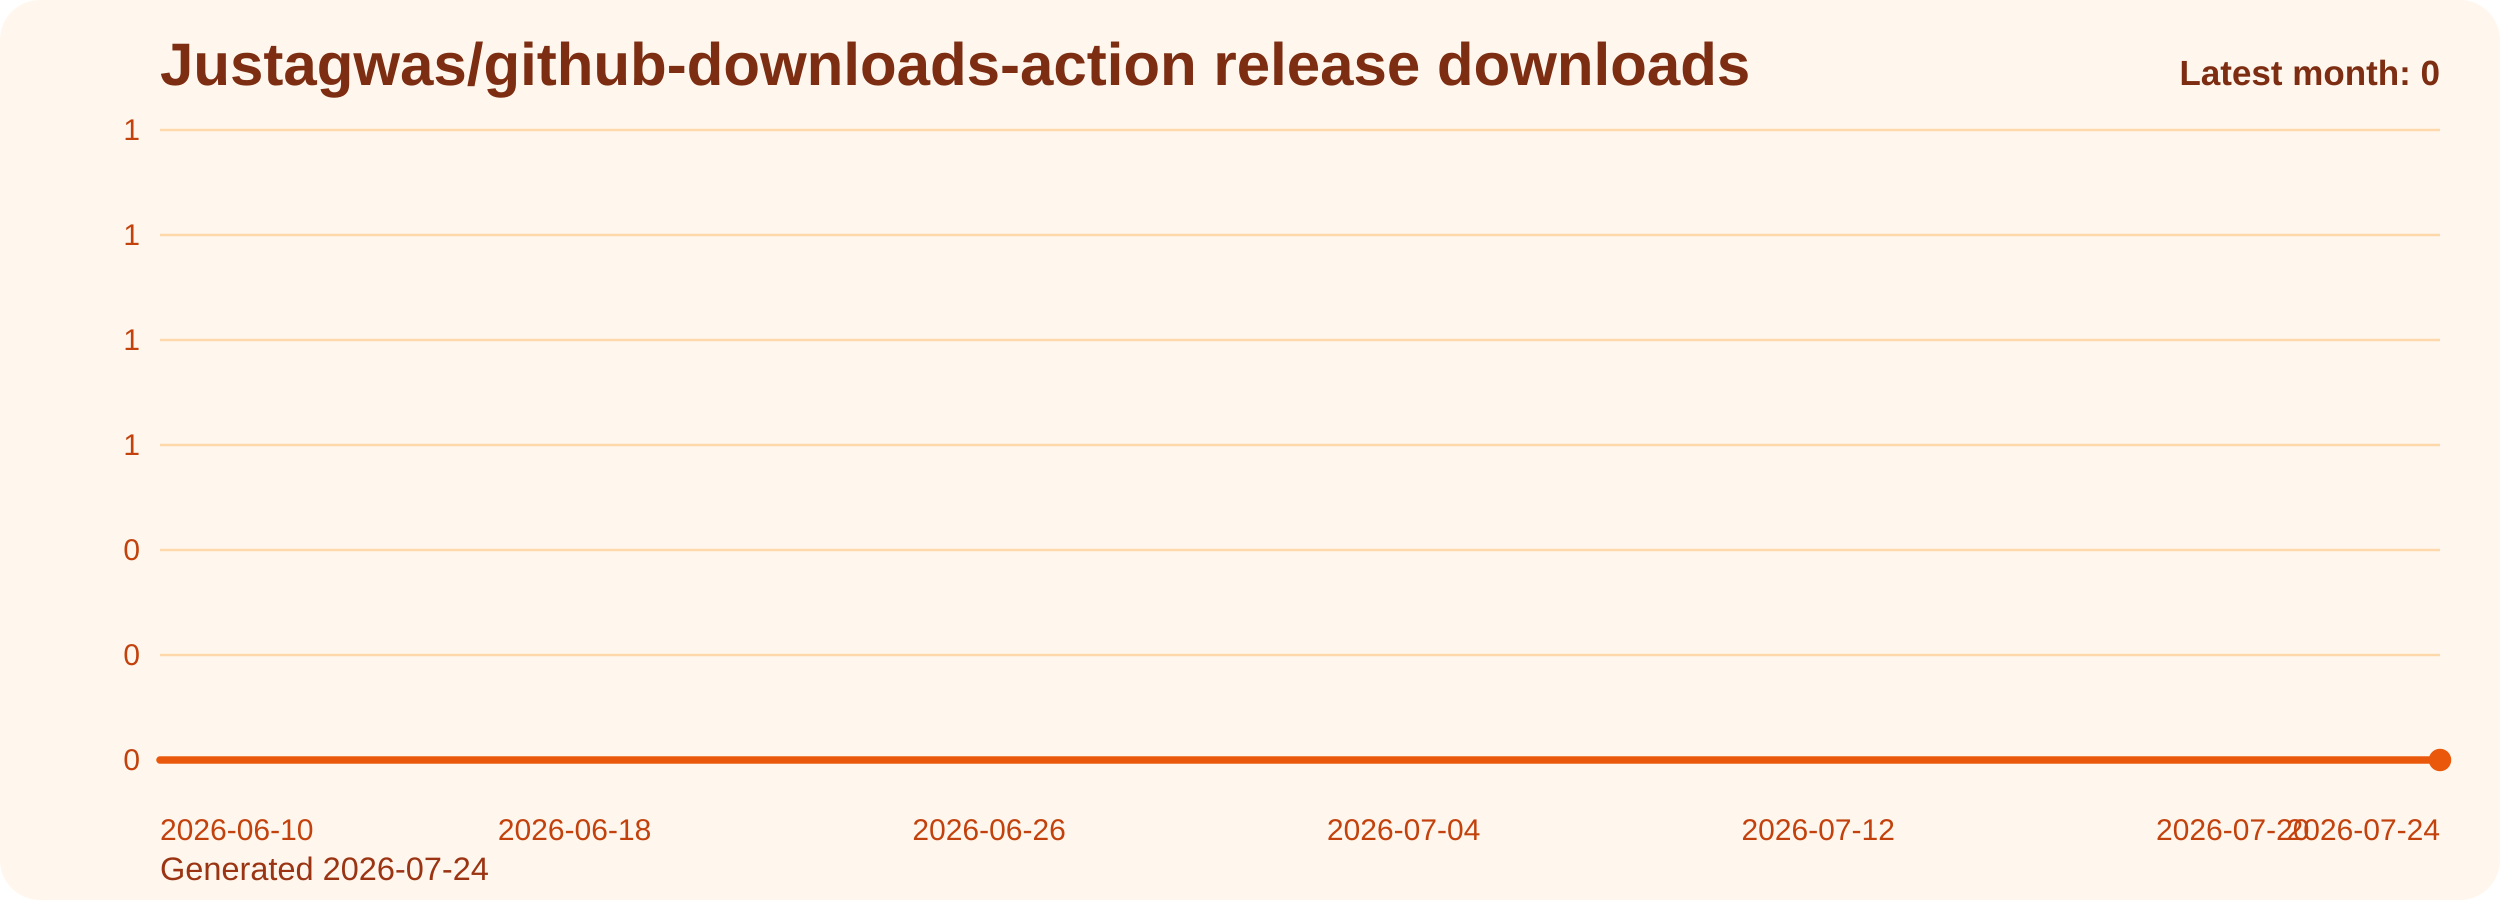
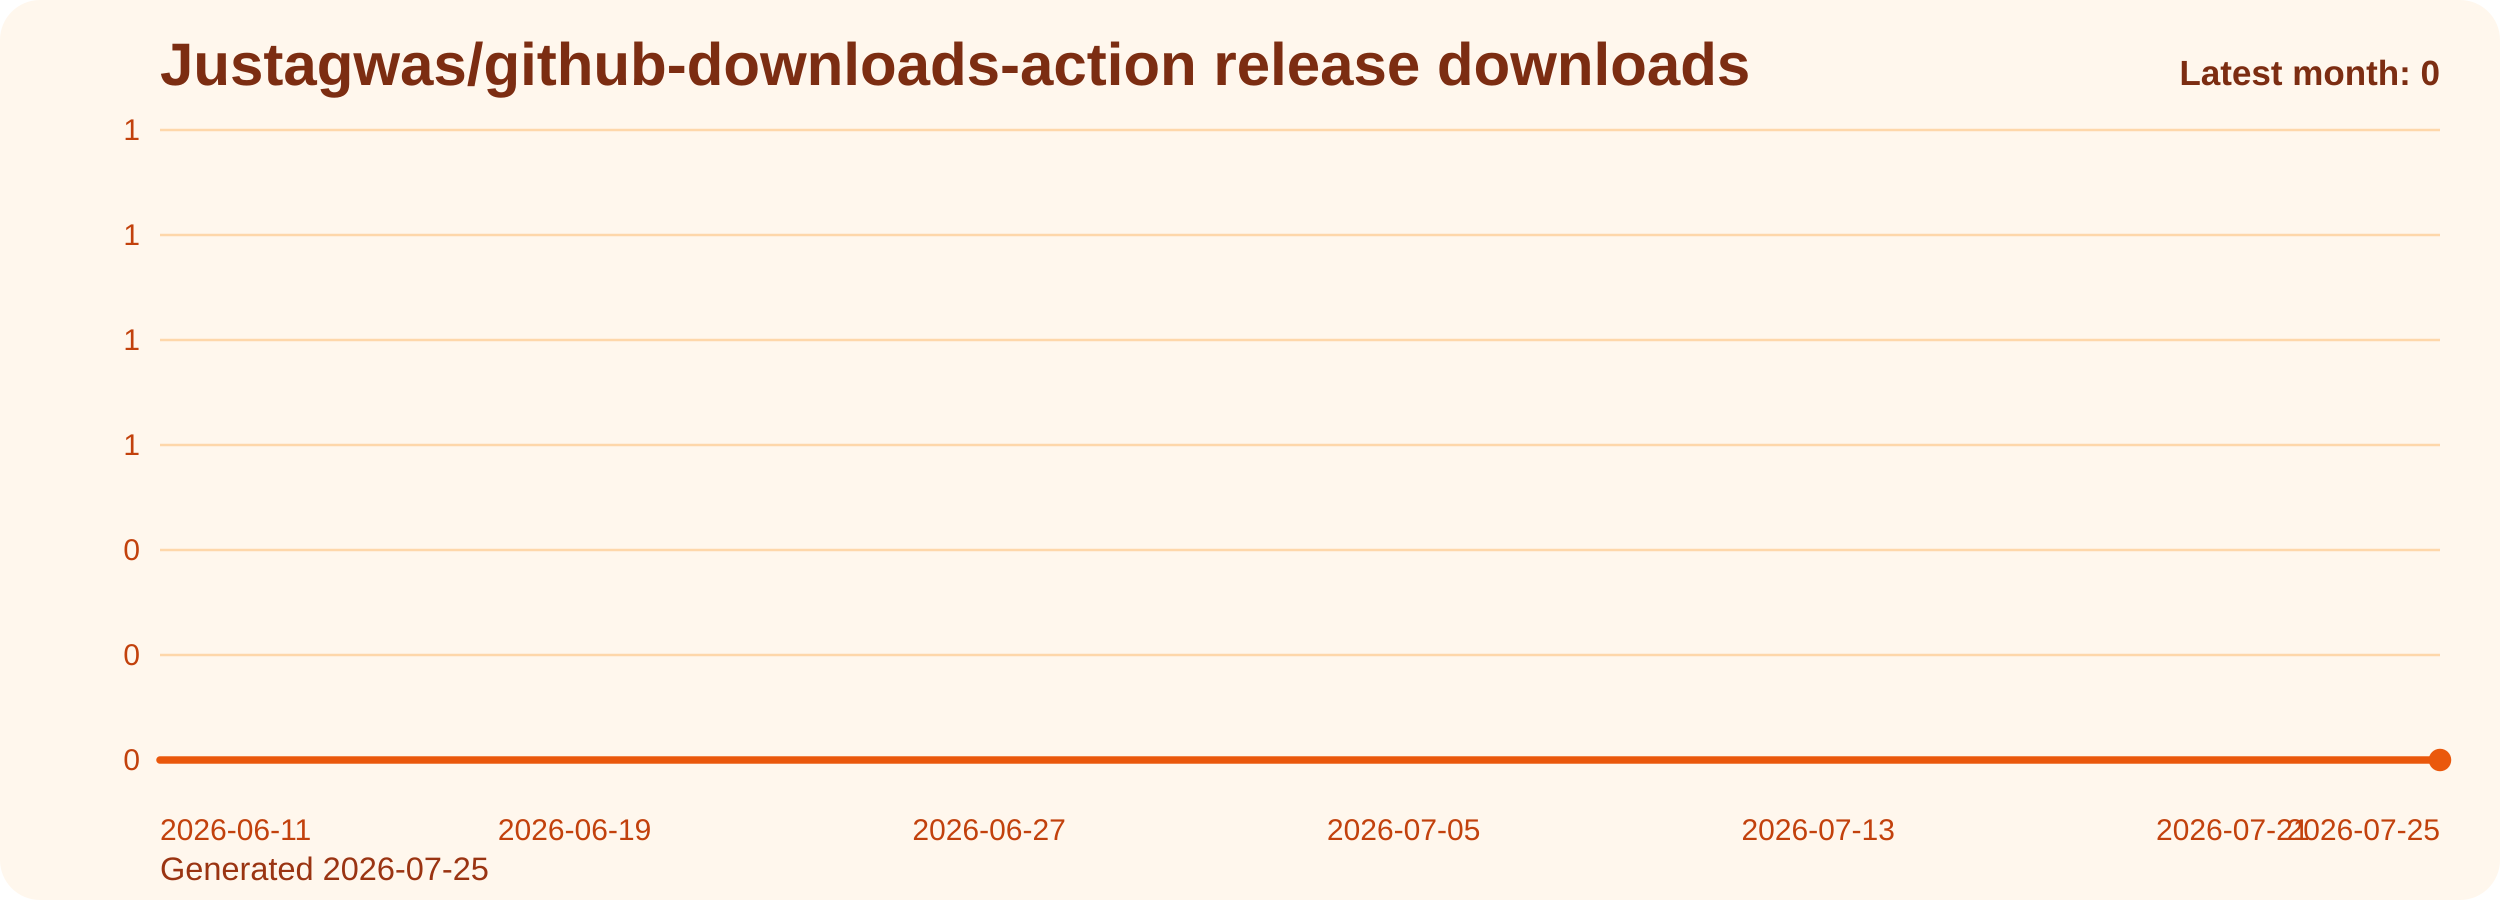
<svg xmlns="http://www.w3.org/2000/svg" viewBox="0 0 1000 360" role="img" aria-label="Justagwas/github-downloads-action release downloads chart">
  <defs>
    <linearGradient id="fill-monthly-orange" x1="0" y1="0" x2="0" y2="1">
      <stop offset="0%" stop-color="#f97316" stop-opacity="0.32" />
      <stop offset="100%" stop-color="#f97316" stop-opacity="0.05" />
    </linearGradient>
    <style>
      .bg { fill: #fff7ed; }
      .title { font: 700 24px Arial, sans-serif; fill: #7c2d12; }
      .sub { font: 400 13px Arial, sans-serif; fill: #9a3412; }
      .grid { stroke: #fed7aa; stroke-width: 1; }
      .axis { font: 400 12px Arial, sans-serif; fill: #c2410c; }
      .line { fill: none; stroke: #ea580c; stroke-width: 3; stroke-linecap: round; stroke-linejoin: round; }
      .dot { fill: #ea580c; }
      .value { font: 600 11px Arial, sans-serif; fill: #9a3412; }
      .latest { font: 700 14px Arial, sans-serif; fill: #7c2d12; }
    </style>
  </defs>
  <rect class="bg" x="0" y="0" width="1000" height="360" rx="16" />
  <text class="title" x="64" y="34">Justagwas/github-downloads-action release downloads</text>
-   <text class="sub" x="64" y="352">Generated 2026-07-24</text>
+   <text class="sub" x="64" y="352">Generated 2026-07-25</text>
  <line x1="64" y1="52.00" x2="976" y2="52.00" class="grid" />
  <text x="56" y="56.00" text-anchor="end" class="axis">1</text>
  <line x1="64" y1="94.00" x2="976" y2="94.00" class="grid" />
  <text x="56" y="98.00" text-anchor="end" class="axis">1</text>
  <line x1="64" y1="136.00" x2="976" y2="136.00" class="grid" />
  <text x="56" y="140.00" text-anchor="end" class="axis">1</text>
  <line x1="64" y1="178.00" x2="976" y2="178.00" class="grid" />
  <text x="56" y="182.00" text-anchor="end" class="axis">1</text>
  <line x1="64" y1="220.00" x2="976" y2="220.00" class="grid" />
  <text x="56" y="224.00" text-anchor="end" class="axis">0</text>
  <line x1="64" y1="262.00" x2="976" y2="262.00" class="grid" />
  <text x="56" y="266.00" text-anchor="end" class="axis">0</text>
  <line x1="64" y1="304.00" x2="976" y2="304.00" class="grid" />
  <text x="56" y="308.00" text-anchor="end" class="axis">0</text>
  <path d="M 64.00 304 L 64.00 304.00 L 84.73 304.00 L 105.45 304.00 L 126.18 304.00 L 146.91 304.00 L 167.64 304.00 L 188.36 304.00 L 209.09 304.00 L 229.82 304.00 L 250.55 304.00 L 271.27 304.00 L 292.00 304.00 L 312.73 304.00 L 333.45 304.00 L 354.18 304.00 L 374.91 304.00 L 395.64 304.00 L 416.36 304.00 L 437.09 304.00 L 457.82 304.00 L 478.55 304.00 L 499.27 304.00 L 520.00 304.00 L 540.73 304.00 L 561.45 304.00 L 582.18 304.00 L 602.91 304.00 L 623.64 304.00 L 644.36 304.00 L 665.09 304.00 L 685.82 304.00 L 706.55 304.00 L 727.27 304.00 L 748.00 304.00 L 768.73 304.00 L 789.45 304.00 L 810.18 304.00 L 830.91 304.00 L 851.64 304.00 L 872.36 304.00 L 893.09 304.00 L 913.82 304.00 L 934.55 304.00 L 955.27 304.00 L 976.00 304.00 L 976.00 304 Z" fill="url(#fill-monthly-orange)" />
  <polyline class="line" points="64.00,304.00 84.73,304.00 105.45,304.00 126.18,304.00 146.91,304.00 167.64,304.00 188.36,304.00 209.09,304.00 229.82,304.00 250.55,304.00 271.27,304.00 292.00,304.00 312.73,304.00 333.45,304.00 354.18,304.00 374.91,304.00 395.64,304.00 416.36,304.00 437.09,304.00 457.82,304.00 478.55,304.00 499.27,304.00 520.00,304.00 540.73,304.00 561.45,304.00 582.18,304.00 602.91,304.00 623.64,304.00 644.36,304.00 665.09,304.00 685.82,304.00 706.55,304.00 727.27,304.00 748.00,304.00 768.73,304.00 789.45,304.00 810.18,304.00 830.91,304.00 851.64,304.00 872.36,304.00 893.09,304.00 913.82,304.00 934.55,304.00 955.27,304.00 976.00,304.00" />
  <circle class="dot" cx="976.00" cy="304.00" r="4.5" />
-   <text class="axis" x="64.00" y="336" text-anchor="start">2026-06-10</text>
-   <text class="axis" x="229.82" y="336" text-anchor="middle">2026-06-18</text>
-   <text class="axis" x="395.64" y="336" text-anchor="middle">2026-06-26</text>
-   <text class="axis" x="561.45" y="336" text-anchor="middle">2026-07-04</text>
-   <text class="axis" x="727.27" y="336" text-anchor="middle">2026-07-12</text>
-   <text class="axis" x="893.09" y="336" text-anchor="middle">2026-07-20</text>
-   <text class="axis" x="976.00" y="336" text-anchor="end">2026-07-24</text>
+   <text class="axis" x="64.00" y="336" text-anchor="start">2026-06-11</text>
+   <text class="axis" x="229.82" y="336" text-anchor="middle">2026-06-19</text>
+   <text class="axis" x="395.64" y="336" text-anchor="middle">2026-06-27</text>
+   <text class="axis" x="561.45" y="336" text-anchor="middle">2026-07-05</text>
+   <text class="axis" x="727.27" y="336" text-anchor="middle">2026-07-13</text>
+   <text class="axis" x="893.09" y="336" text-anchor="middle">2026-07-21</text>
+   <text class="axis" x="976.00" y="336" text-anchor="end">2026-07-25</text>
  <text class="latest" x="976" y="34" text-anchor="end">Latest month: 0</text>
</svg>
